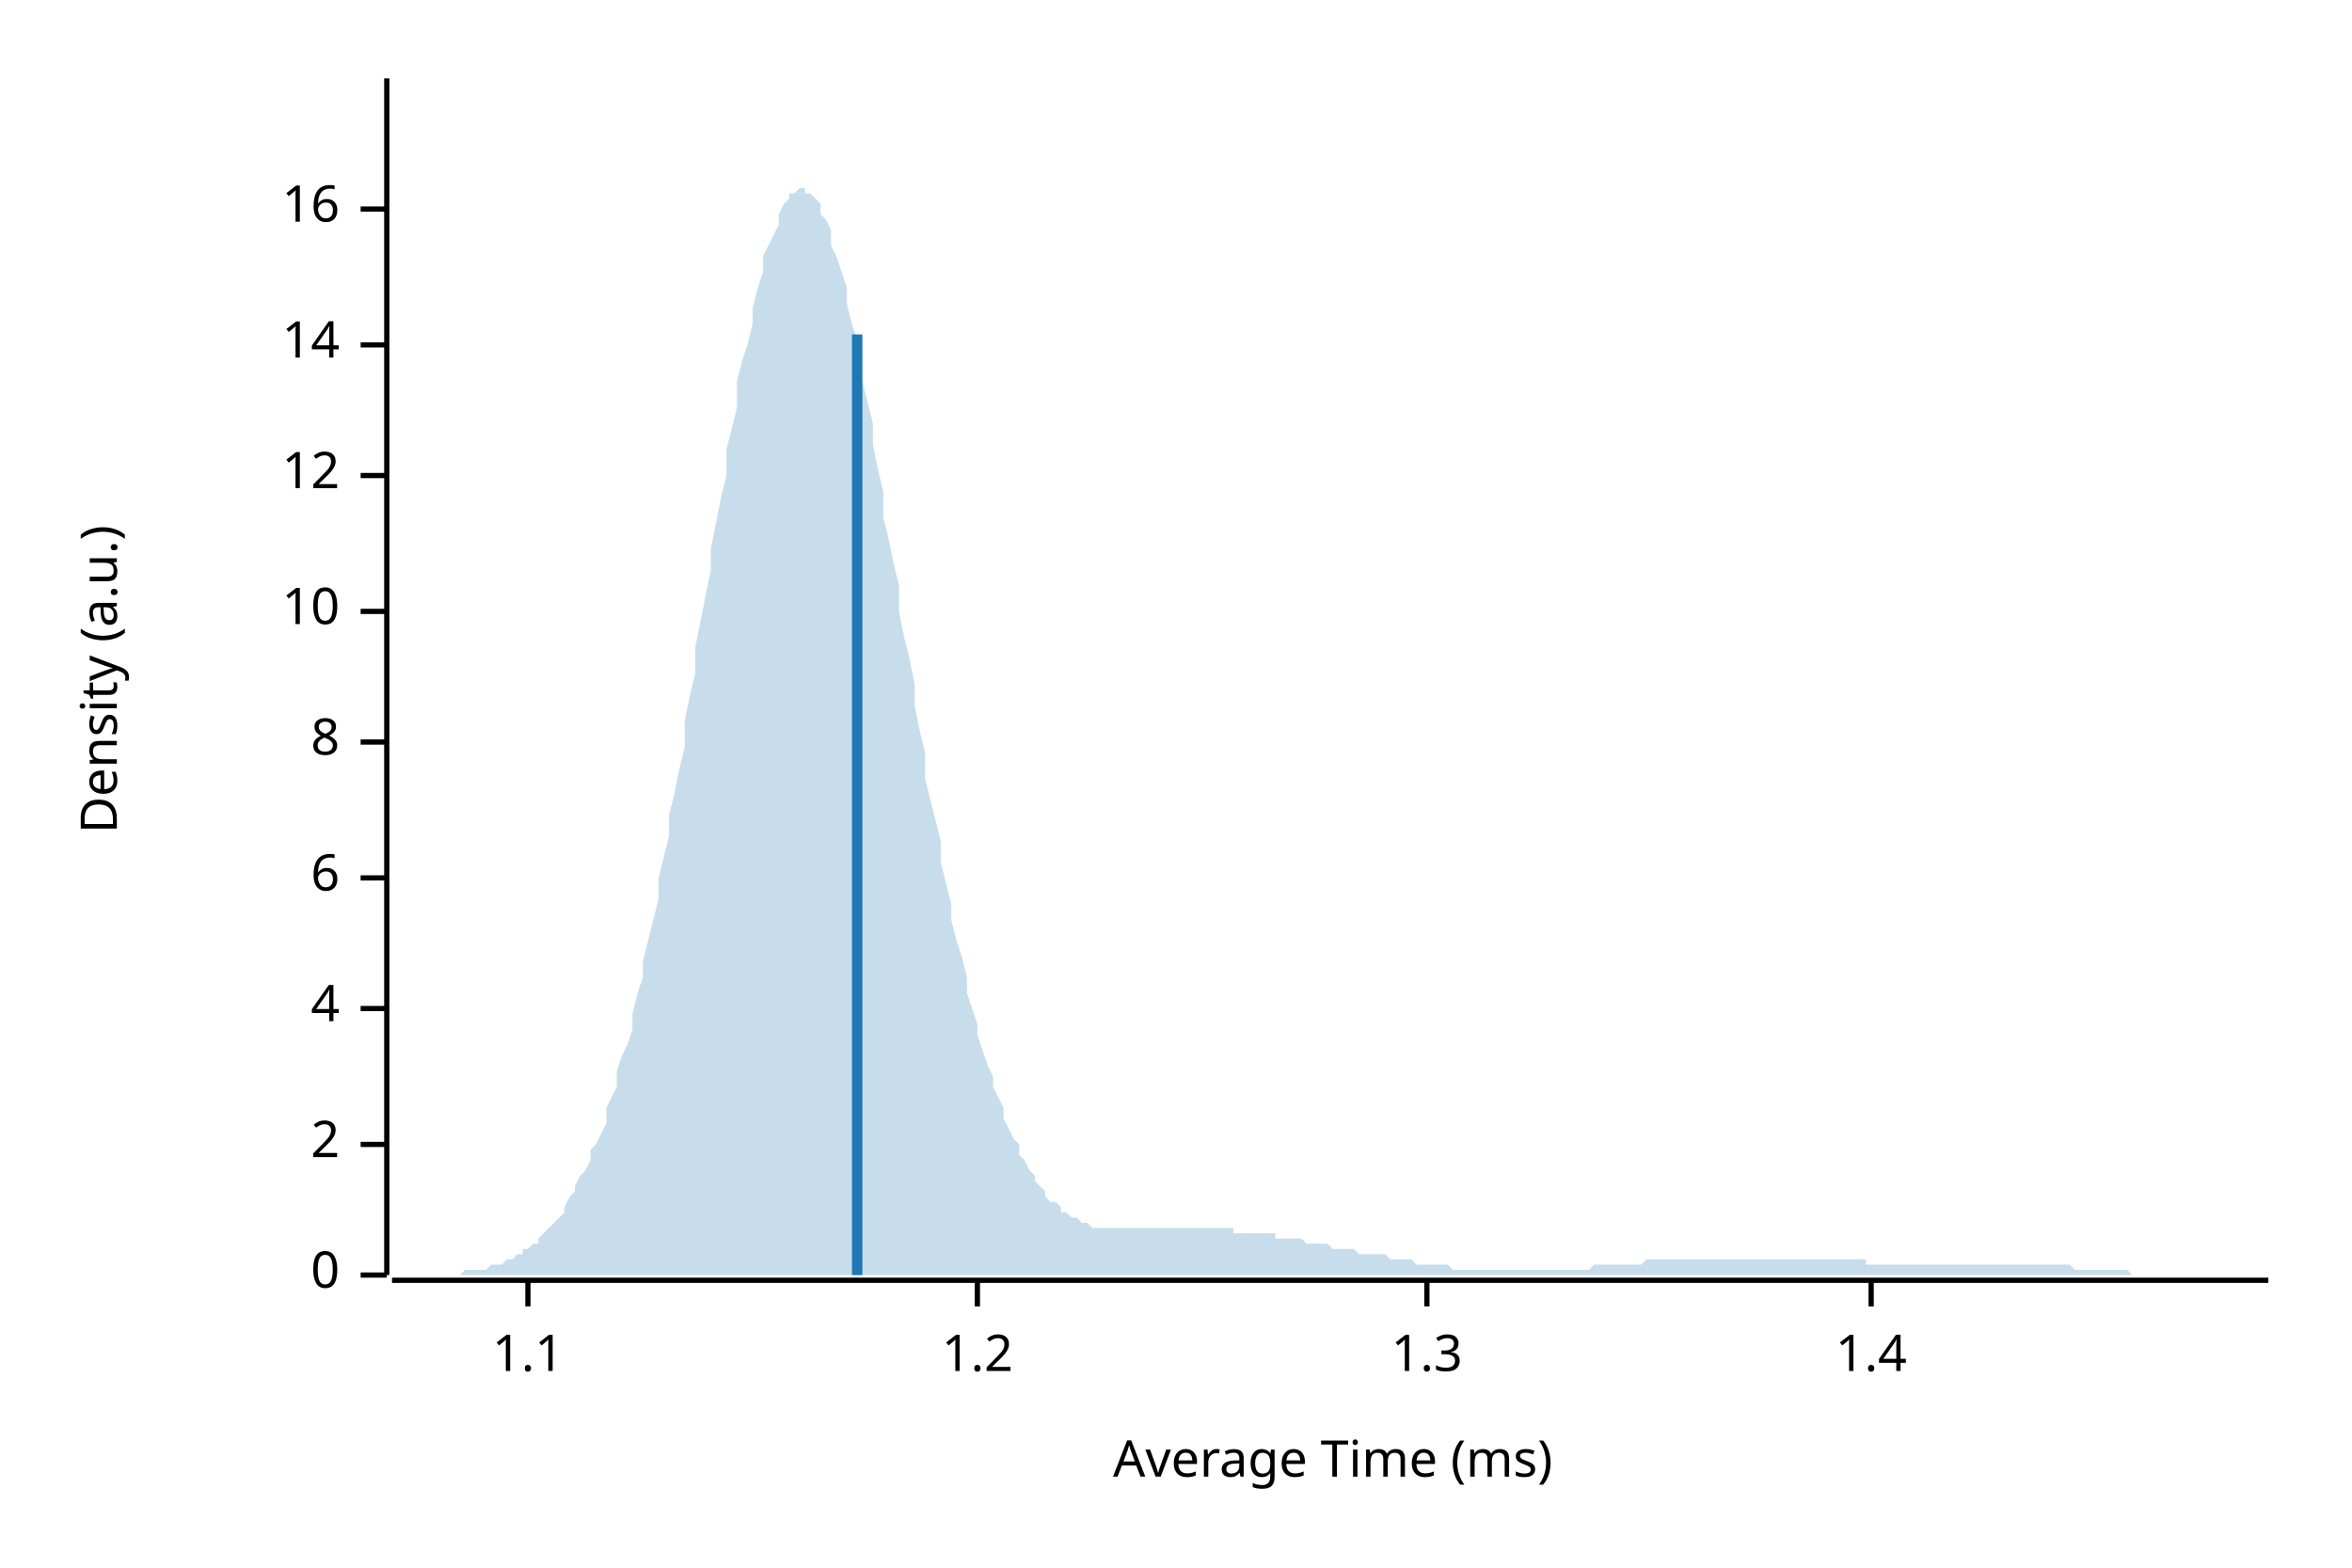
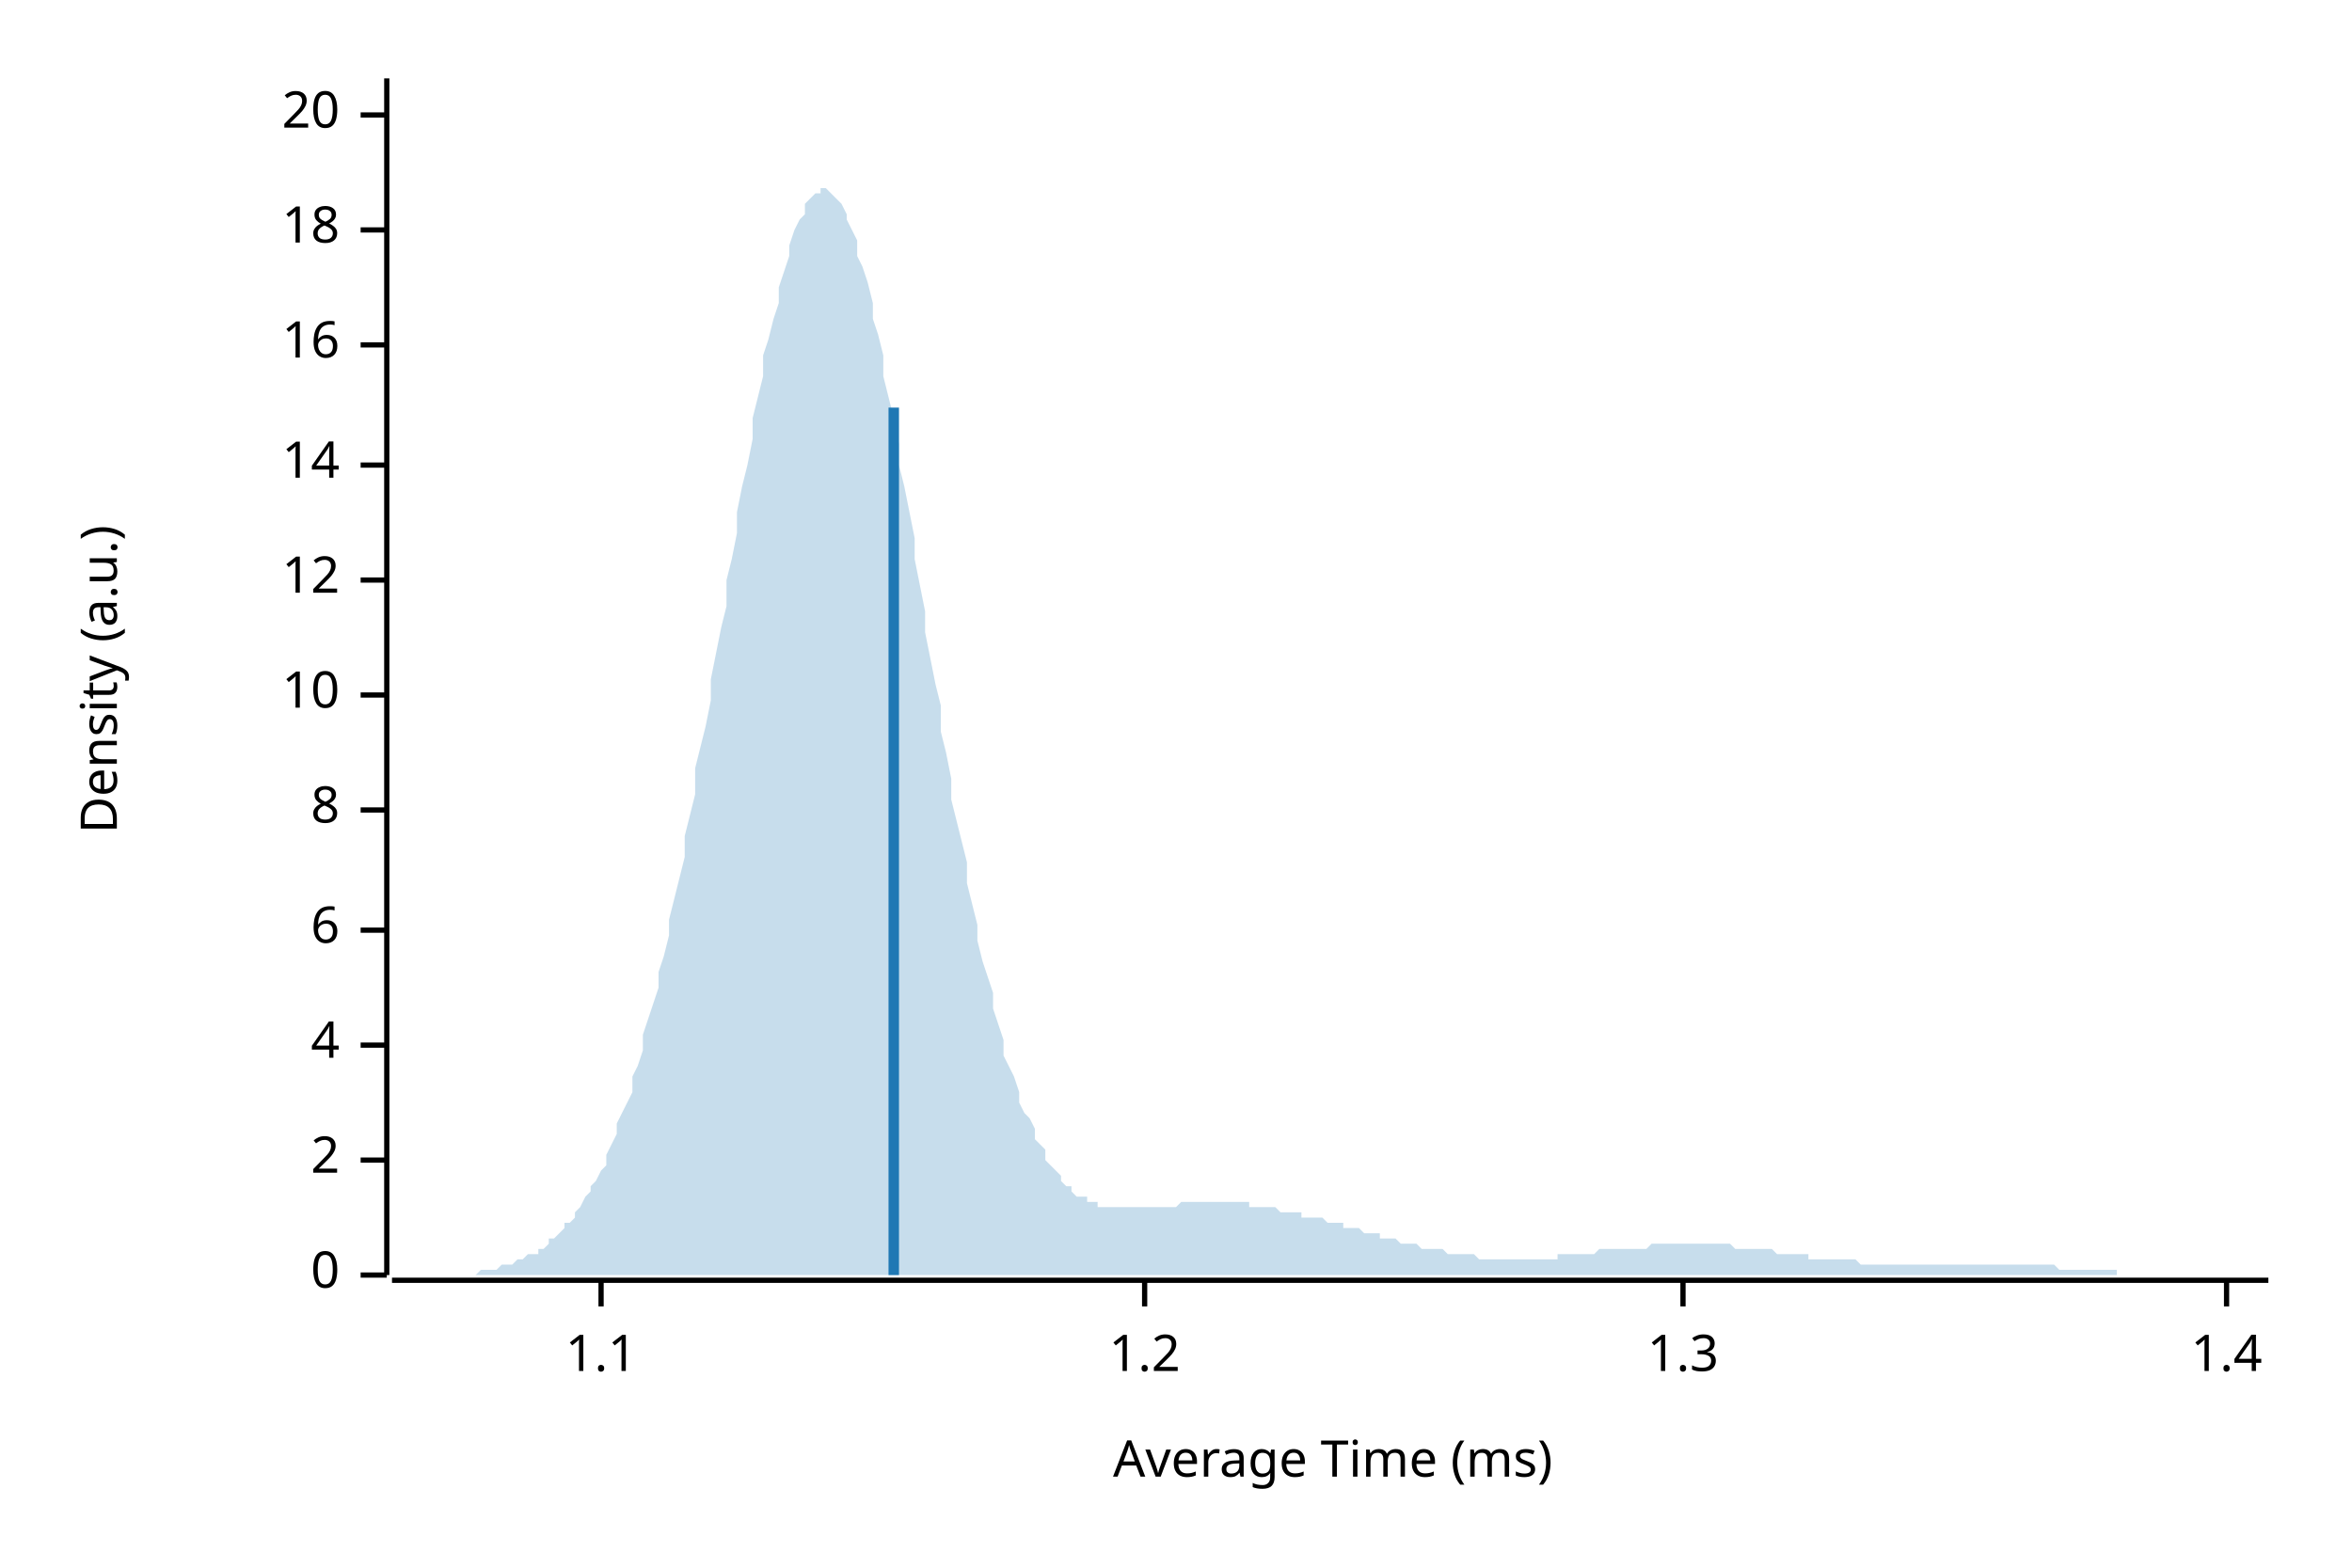
<svg xmlns="http://www.w3.org/2000/svg" width="450" height="300" viewBox="0 0 450 300">
  <text x="15" y="130" dy="0.76em" text-anchor="middle" font-family="sans-serif" font-size="9.677" opacity="1" fill="#000000" transform="rotate(270, 15, 130)">
Density (a.u.)
</text>
  <text x="255" y="285" dy="-0.5ex" text-anchor="middle" font-family="sans-serif" font-size="9.677" opacity="1" fill="#000000">
Average Time (ms)
</text>
  <polyline fill="none" opacity="1" stroke="#000000" stroke-width="1" points="74,15 74,244 " />
  <text x="65" y="244" dy="0.5ex" text-anchor="end" font-family="sans-serif" font-size="9.677" opacity="1" fill="#000000">
0
</text>
  <polyline fill="none" opacity="1" stroke="#000000" stroke-width="1" points="69,244 74,244 " />
-   <text x="65" y="219" dy="0.5ex" text-anchor="end" font-family="sans-serif" font-size="9.677" opacity="1" fill="#000000">
+   <text x="65" y="222" dy="0.5ex" text-anchor="end" font-family="sans-serif" font-size="9.677" opacity="1" fill="#000000">
2
</text>
-   <polyline fill="none" opacity="1" stroke="#000000" stroke-width="1" points="69,219 74,219 " />
-   <text x="65" y="193" dy="0.5ex" text-anchor="end" font-family="sans-serif" font-size="9.677" opacity="1" fill="#000000">
+   <polyline fill="none" opacity="1" stroke="#000000" stroke-width="1" points="69,222 74,222 " />
+   <text x="65" y="200" dy="0.5ex" text-anchor="end" font-family="sans-serif" font-size="9.677" opacity="1" fill="#000000">
4
</text>
-   <polyline fill="none" opacity="1" stroke="#000000" stroke-width="1" points="69,193 74,193 " />
-   <text x="65" y="168" dy="0.5ex" text-anchor="end" font-family="sans-serif" font-size="9.677" opacity="1" fill="#000000">
+   <polyline fill="none" opacity="1" stroke="#000000" stroke-width="1" points="69,200 74,200 " />
+   <text x="65" y="178" dy="0.5ex" text-anchor="end" font-family="sans-serif" font-size="9.677" opacity="1" fill="#000000">
6
</text>
-   <polyline fill="none" opacity="1" stroke="#000000" stroke-width="1" points="69,168 74,168 " />
-   <text x="65" y="142" dy="0.5ex" text-anchor="end" font-family="sans-serif" font-size="9.677" opacity="1" fill="#000000">
+   <polyline fill="none" opacity="1" stroke="#000000" stroke-width="1" points="69,178 74,178 " />
+   <text x="65" y="155" dy="0.5ex" text-anchor="end" font-family="sans-serif" font-size="9.677" opacity="1" fill="#000000">
8
</text>
-   <polyline fill="none" opacity="1" stroke="#000000" stroke-width="1" points="69,142 74,142 " />
-   <text x="65" y="117" dy="0.5ex" text-anchor="end" font-family="sans-serif" font-size="9.677" opacity="1" fill="#000000">
+   <polyline fill="none" opacity="1" stroke="#000000" stroke-width="1" points="69,155 74,155 " />
+   <text x="65" y="133" dy="0.5ex" text-anchor="end" font-family="sans-serif" font-size="9.677" opacity="1" fill="#000000">
10
</text>
-   <polyline fill="none" opacity="1" stroke="#000000" stroke-width="1" points="69,117 74,117 " />
-   <text x="65" y="91" dy="0.5ex" text-anchor="end" font-family="sans-serif" font-size="9.677" opacity="1" fill="#000000">
+   <polyline fill="none" opacity="1" stroke="#000000" stroke-width="1" points="69,133 74,133 " />
+   <text x="65" y="111" dy="0.5ex" text-anchor="end" font-family="sans-serif" font-size="9.677" opacity="1" fill="#000000">
12
</text>
-   <polyline fill="none" opacity="1" stroke="#000000" stroke-width="1" points="69,91 74,91 " />
-   <text x="65" y="66" dy="0.5ex" text-anchor="end" font-family="sans-serif" font-size="9.677" opacity="1" fill="#000000">
+   <polyline fill="none" opacity="1" stroke="#000000" stroke-width="1" points="69,111 74,111 " />
+   <text x="65" y="89" dy="0.5ex" text-anchor="end" font-family="sans-serif" font-size="9.677" opacity="1" fill="#000000">
14
</text>
-   <polyline fill="none" opacity="1" stroke="#000000" stroke-width="1" points="69,66 74,66 " />
-   <text x="65" y="40" dy="0.5ex" text-anchor="end" font-family="sans-serif" font-size="9.677" opacity="1" fill="#000000">
+   <polyline fill="none" opacity="1" stroke="#000000" stroke-width="1" points="69,89 74,89 " />
+   <text x="65" y="66" dy="0.5ex" text-anchor="end" font-family="sans-serif" font-size="9.677" opacity="1" fill="#000000">
16
</text>
-   <polyline fill="none" opacity="1" stroke="#000000" stroke-width="1" points="69,40 74,40 " />
+   <polyline fill="none" opacity="1" stroke="#000000" stroke-width="1" points="69,66 74,66 " />
+   <text x="65" y="44" dy="0.5ex" text-anchor="end" font-family="sans-serif" font-size="9.677" opacity="1" fill="#000000">
+ 18
+ </text>
+   <polyline fill="none" opacity="1" stroke="#000000" stroke-width="1" points="69,44 74,44 " />
+   <text x="65" y="22" dy="0.5ex" text-anchor="end" font-family="sans-serif" font-size="9.677" opacity="1" fill="#000000">
+ 20
+ </text>
+   <polyline fill="none" opacity="1" stroke="#000000" stroke-width="1" points="69,22 74,22 " />
  <polyline fill="none" opacity="1" stroke="#000000" stroke-width="1" points="75,245 434,245 " />
-   <text x="101" y="255" dy="0.76em" text-anchor="middle" font-family="sans-serif" font-size="9.677" opacity="1" fill="#000000">
+   <text x="115" y="255" dy="0.76em" text-anchor="middle" font-family="sans-serif" font-size="9.677" opacity="1" fill="#000000">
1.1
</text>
-   <polyline fill="none" opacity="1" stroke="#000000" stroke-width="1" points="101,245 101,250 " />
-   <text x="187" y="255" dy="0.76em" text-anchor="middle" font-family="sans-serif" font-size="9.677" opacity="1" fill="#000000">
+   <polyline fill="none" opacity="1" stroke="#000000" stroke-width="1" points="115,245 115,250 " />
+   <text x="219" y="255" dy="0.76em" text-anchor="middle" font-family="sans-serif" font-size="9.677" opacity="1" fill="#000000">
1.2
</text>
-   <polyline fill="none" opacity="1" stroke="#000000" stroke-width="1" points="187,245 187,250 " />
-   <text x="273" y="255" dy="0.76em" text-anchor="middle" font-family="sans-serif" font-size="9.677" opacity="1" fill="#000000">
+   <polyline fill="none" opacity="1" stroke="#000000" stroke-width="1" points="219,245 219,250 " />
+   <text x="322" y="255" dy="0.76em" text-anchor="middle" font-family="sans-serif" font-size="9.677" opacity="1" fill="#000000">
1.3
</text>
-   <polyline fill="none" opacity="1" stroke="#000000" stroke-width="1" points="273,245 273,250 " />
-   <text x="358" y="255" dy="0.76em" text-anchor="middle" font-family="sans-serif" font-size="9.677" opacity="1" fill="#000000">
+   <polyline fill="none" opacity="1" stroke="#000000" stroke-width="1" points="322,245 322,250 " />
+   <text x="426" y="255" dy="0.76em" text-anchor="middle" font-family="sans-serif" font-size="9.677" opacity="1" fill="#000000">
1.4
</text>
-   <polyline fill="none" opacity="1" stroke="#000000" stroke-width="1" points="358,245 358,250 " />
-   <polygon opacity="0.25" fill="#1F78B4" points="75,244 75,244 76,244 77,244 77,244 78,244 79,244 80,244 80,244 81,244 82,244 82,244 83,244 84,244 85,244 85,244 86,244 87,244 87,244 88,244 89,243 90,243 90,243 91,243 92,243 92,243 93,243 94,242 95,242 95,242 96,242 97,241 98,241 98,241 99,240 100,240 100,239 101,239 102,238 103,238 103,237 104,236 105,235 105,235 106,234 107,233 108,232 108,231 109,229 110,228 110,227 111,225 112,224 113,222 113,220 114,219 115,217 116,215 116,212 117,210 118,208 118,205 119,202 120,200 121,197 121,194 122,190 123,187 123,184 124,180 125,176 126,172 126,168 127,164 128,160 128,156 129,152 130,147 131,143 131,138 132,133 133,129 133,124 134,119 135,114 136,109 136,105 137,100 138,95 139,91 139,86 140,82 141,78 141,73 142,69 143,66 144,62 144,59 145,55 146,52 146,49 147,47 148,45 149,43 149,41 150,39 151,38 151,37 152,37 153,36 154,36 154,37 155,37 156,38 157,39 157,41 158,42 159,44 159,47 160,49 161,52 162,55 162,58 163,62 164,65 164,69 165,73 166,77 167,81 167,85 168,90 169,94 169,99 170,103 171,108 172,112 172,117 173,122 174,126 175,131 175,135 176,140 177,144 177,149 178,153 179,157 180,161 180,165 181,169 182,173 182,176 183,180 184,183 185,187 185,190 186,193 187,196 187,198 188,201 189,204 190,206 190,208 191,210 192,212 192,214 193,216 194,218 195,219 195,221 196,222 197,224 198,225 198,226 199,227 200,228 200,229 201,230 202,230 203,231 203,232 204,232 205,233 205,233 206,233 207,234 208,234 208,234 209,235 210,235 210,235 211,235 212,235 213,235 213,235 214,235 215,235 216,235 216,235 217,235 218,235 218,235 219,235 220,235 221,235 221,235 222,235 223,235 223,235 224,235 225,235 226,235 226,235 227,235 228,235 228,235 229,235 230,235 231,235 231,235 232,235 233,235 233,235 234,235 235,235 236,235 236,236 237,236 238,236 239,236 239,236 240,236 241,236 241,236 242,236 243,236 244,236 244,237 245,237 246,237 246,237 247,237 248,237 249,237 249,237 250,238 251,238 251,238 252,238 253,238 254,238 254,238 255,239 256,239 257,239 257,239 258,239 259,239 259,239 260,240 261,240 262,240 262,240 263,240 264,240 264,240 265,240 266,241 267,241 267,241 268,241 269,241 269,241 270,241 271,242 272,242 272,242 273,242 274,242 275,242 275,242 276,242 277,242 277,242 278,243 279,243 280,243 280,243 281,243 282,243 282,243 283,243 284,243 285,243 285,243 286,243 287,243 287,243 288,243 289,243 290,243 290,243 291,243 292,243 292,243 293,243 294,243 295,243 295,243 296,243 297,243 298,243 298,243 299,243 300,243 300,243 301,243 302,243 303,243 303,243 304,243 305,242 305,242 306,242 307,242 308,242 308,242 309,242 310,242 310,242 311,242 312,242 313,242 313,242 314,242 315,241 316,241 316,241 317,241 318,241 318,241 319,241 320,241 321,241 321,241 322,241 323,241 323,241 324,241 325,241 326,241 326,241 327,241 328,241 328,241 329,241 330,241 331,241 331,241 332,241 333,241 333,241 334,241 335,241 336,241 336,241 337,241 338,241 339,241 339,241 340,241 341,241 341,241 342,241 343,241 344,241 344,241 345,241 346,241 346,241 347,241 348,241 349,241 349,241 350,241 351,241 351,241 352,241 353,241 354,241 354,241 355,241 356,241 357,241 357,242 358,242 359,242 359,242 360,242 361,242 362,242 362,242 363,242 364,242 364,242 365,242 366,242 367,242 367,242 368,242 369,242 369,242 370,242 371,242 372,242 372,242 373,242 374,242 375,242 375,242 376,242 377,242 377,242 378,242 379,242 380,242 380,242 381,242 382,242 382,242 383,242 384,242 385,242 385,242 386,242 387,242 387,242 388,242 389,242 390,242 390,242 391,242 392,242 392,242 393,242 394,242 395,242 395,242 396,242 397,243 398,243 398,243 399,243 400,243 400,243 401,243 402,243 403,243 403,243 404,243 405,243 405,243 406,243 407,243 408,244 408,244 409,244 410,244 410,244 411,244 412,244 413,244 413,244 414,244 415,244 416,244 416,244 417,244 418,244 418,244 419,244 420,244 421,244 421,244 422,244 423,244 423,244 424,244 425,244 426,244 426,244 427,244 428,244 428,244 429,244 430,244 431,244 431,244 432,244 433,244 434,244 434,244 75,244 " />
-   <polyline fill="none" opacity="1" stroke="#1F78B4" stroke-width="2" points="164,244 164,64 " />
+   <polyline fill="none" opacity="1" stroke="#000000" stroke-width="1" points="426,245 426,250 " />
+   <polygon opacity="0.25" fill="#1F78B4" points="75,244 75,244 76,244 77,244 77,244 78,244 79,244 80,244 80,244 81,244 82,244 82,244 83,244 84,244 85,244 85,244 86,244 87,244 87,244 88,244 89,244 90,244 90,244 91,244 92,243 92,243 93,243 94,243 95,243 95,243 96,242 97,242 98,242 98,242 99,241 100,241 100,241 101,240 102,240 103,240 103,239 104,239 105,238 105,237 106,237 107,236 108,235 108,234 109,234 110,233 110,232 111,231 112,229 113,228 113,227 114,226 115,224 116,223 116,221 117,219 118,217 118,215 119,213 120,211 121,209 121,206 122,204 123,201 123,198 124,195 125,192 126,189 126,186 127,183 128,179 128,176 129,172 130,168 131,164 131,160 132,156 133,152 133,147 134,143 135,139 136,134 136,130 137,125 138,120 139,116 139,111 140,107 141,102 141,98 142,93 143,89 144,84 144,80 145,76 146,72 146,68 147,65 148,61 149,58 149,55 150,52 151,49 151,47 152,44 153,42 154,41 154,39 155,38 156,37 157,37 157,36 158,36 159,37 159,37 160,38 161,39 162,41 162,42 163,44 164,46 164,49 165,51 166,54 167,58 167,61 168,64 169,68 169,72 170,76 171,80 172,85 172,89 173,93 174,98 175,103 175,107 176,112 177,117 177,121 178,126 179,131 180,135 180,140 181,144 182,149 182,153 183,157 184,161 185,165 185,169 186,173 187,177 187,180 188,184 189,187 190,190 190,193 191,196 192,199 192,202 193,204 194,206 195,209 195,211 196,213 197,214 198,216 198,218 199,219 200,220 200,222 201,223 202,224 203,225 203,226 204,227 205,227 205,228 206,229 207,229 208,229 208,230 209,230 210,230 210,231 211,231 212,231 213,231 213,231 214,231 215,231 216,231 216,231 217,231 218,231 218,231 219,231 220,231 221,231 221,231 222,231 223,231 223,231 224,231 225,231 226,230 226,230 227,230 228,230 228,230 229,230 230,230 231,230 231,230 232,230 233,230 233,230 234,230 235,230 236,230 236,230 237,230 238,230 239,230 239,231 240,231 241,231 241,231 242,231 243,231 244,231 244,231 245,232 246,232 246,232 247,232 248,232 249,232 249,233 250,233 251,233 251,233 252,233 253,233 254,234 254,234 255,234 256,234 257,234 257,235 258,235 259,235 259,235 260,235 261,236 262,236 262,236 263,236 264,236 264,237 265,237 266,237 267,237 267,237 268,238 269,238 269,238 270,238 271,238 272,239 272,239 273,239 274,239 275,239 275,239 276,239 277,240 277,240 278,240 279,240 280,240 280,240 281,240 282,240 282,240 283,241 284,241 285,241 285,241 286,241 287,241 287,241 288,241 289,241 290,241 290,241 291,241 292,241 292,241 293,241 294,241 295,241 295,241 296,241 297,241 298,241 298,240 299,240 300,240 300,240 301,240 302,240 303,240 303,240 304,240 305,240 305,240 306,239 307,239 308,239 308,239 309,239 310,239 310,239 311,239 312,239 313,239 313,239 314,239 315,239 316,238 316,238 317,238 318,238 318,238 319,238 320,238 321,238 321,238 322,238 323,238 323,238 324,238 325,238 326,238 326,238 327,238 328,238 328,238 329,238 330,238 331,238 331,238 332,239 333,239 333,239 334,239 335,239 336,239 336,239 337,239 338,239 339,239 339,239 340,240 341,240 341,240 342,240 343,240 344,240 344,240 345,240 346,240 346,241 347,241 348,241 349,241 349,241 350,241 351,241 351,241 352,241 353,241 354,241 354,241 355,241 356,242 357,242 357,242 358,242 359,242 359,242 360,242 361,242 362,242 362,242 363,242 364,242 364,242 365,242 366,242 367,242 367,242 368,242 369,242 369,242 370,242 371,242 372,242 372,242 373,242 374,242 375,242 375,242 376,242 377,242 377,242 378,242 379,242 380,242 380,242 381,242 382,242 382,242 383,242 384,242 385,242 385,242 386,242 387,242 387,242 388,242 389,242 390,242 390,242 391,242 392,242 392,242 393,242 394,243 395,243 395,243 396,243 397,243 398,243 398,243 399,243 400,243 400,243 401,243 402,243 403,243 403,243 404,243 405,243 405,244 406,244 407,244 408,244 408,244 409,244 410,244 410,244 411,244 412,244 413,244 413,244 414,244 415,244 416,244 416,244 417,244 418,244 418,244 419,244 420,244 421,244 421,244 422,244 423,244 423,244 424,244 425,244 426,244 426,244 427,244 428,244 428,244 429,244 430,244 431,244 431,244 432,244 433,244 434,244 434,244 75,244 " />
+   <polyline fill="none" opacity="1" stroke="#1F78B4" stroke-width="2" points="171,244 171,78 " />
</svg>
